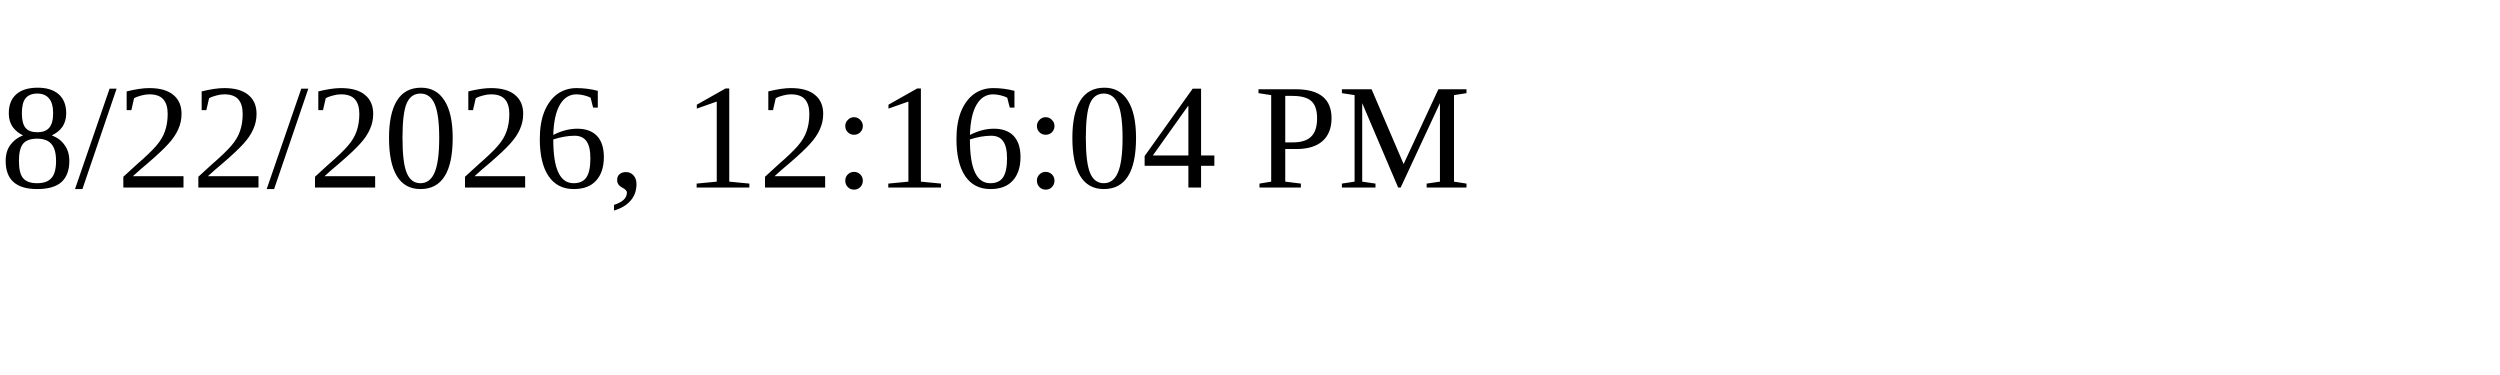
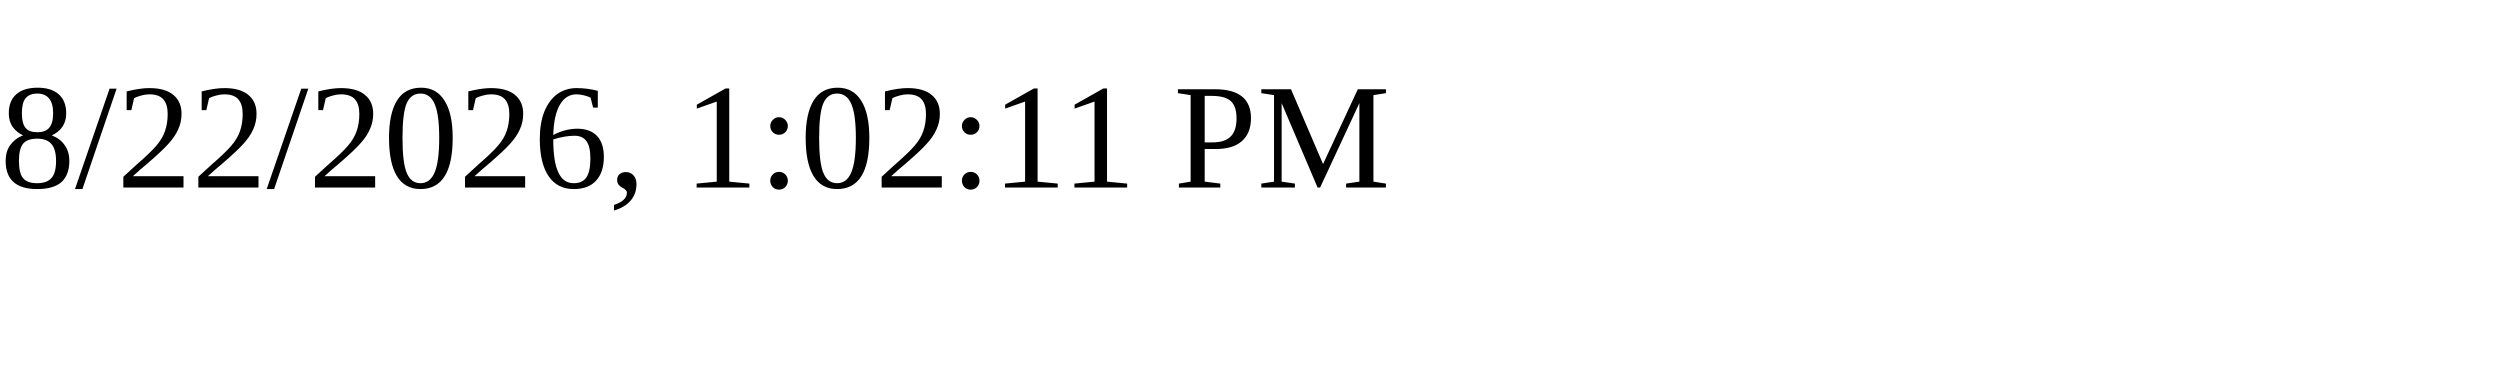
<svg xmlns="http://www.w3.org/2000/svg" height="30" width="200">
-   <text x="0" y="15">8/22/2026, 12:16:04 PM</text>
+   <text x="0" y="15">8/22/2026, 1:02:11 PM</text>
</svg>
